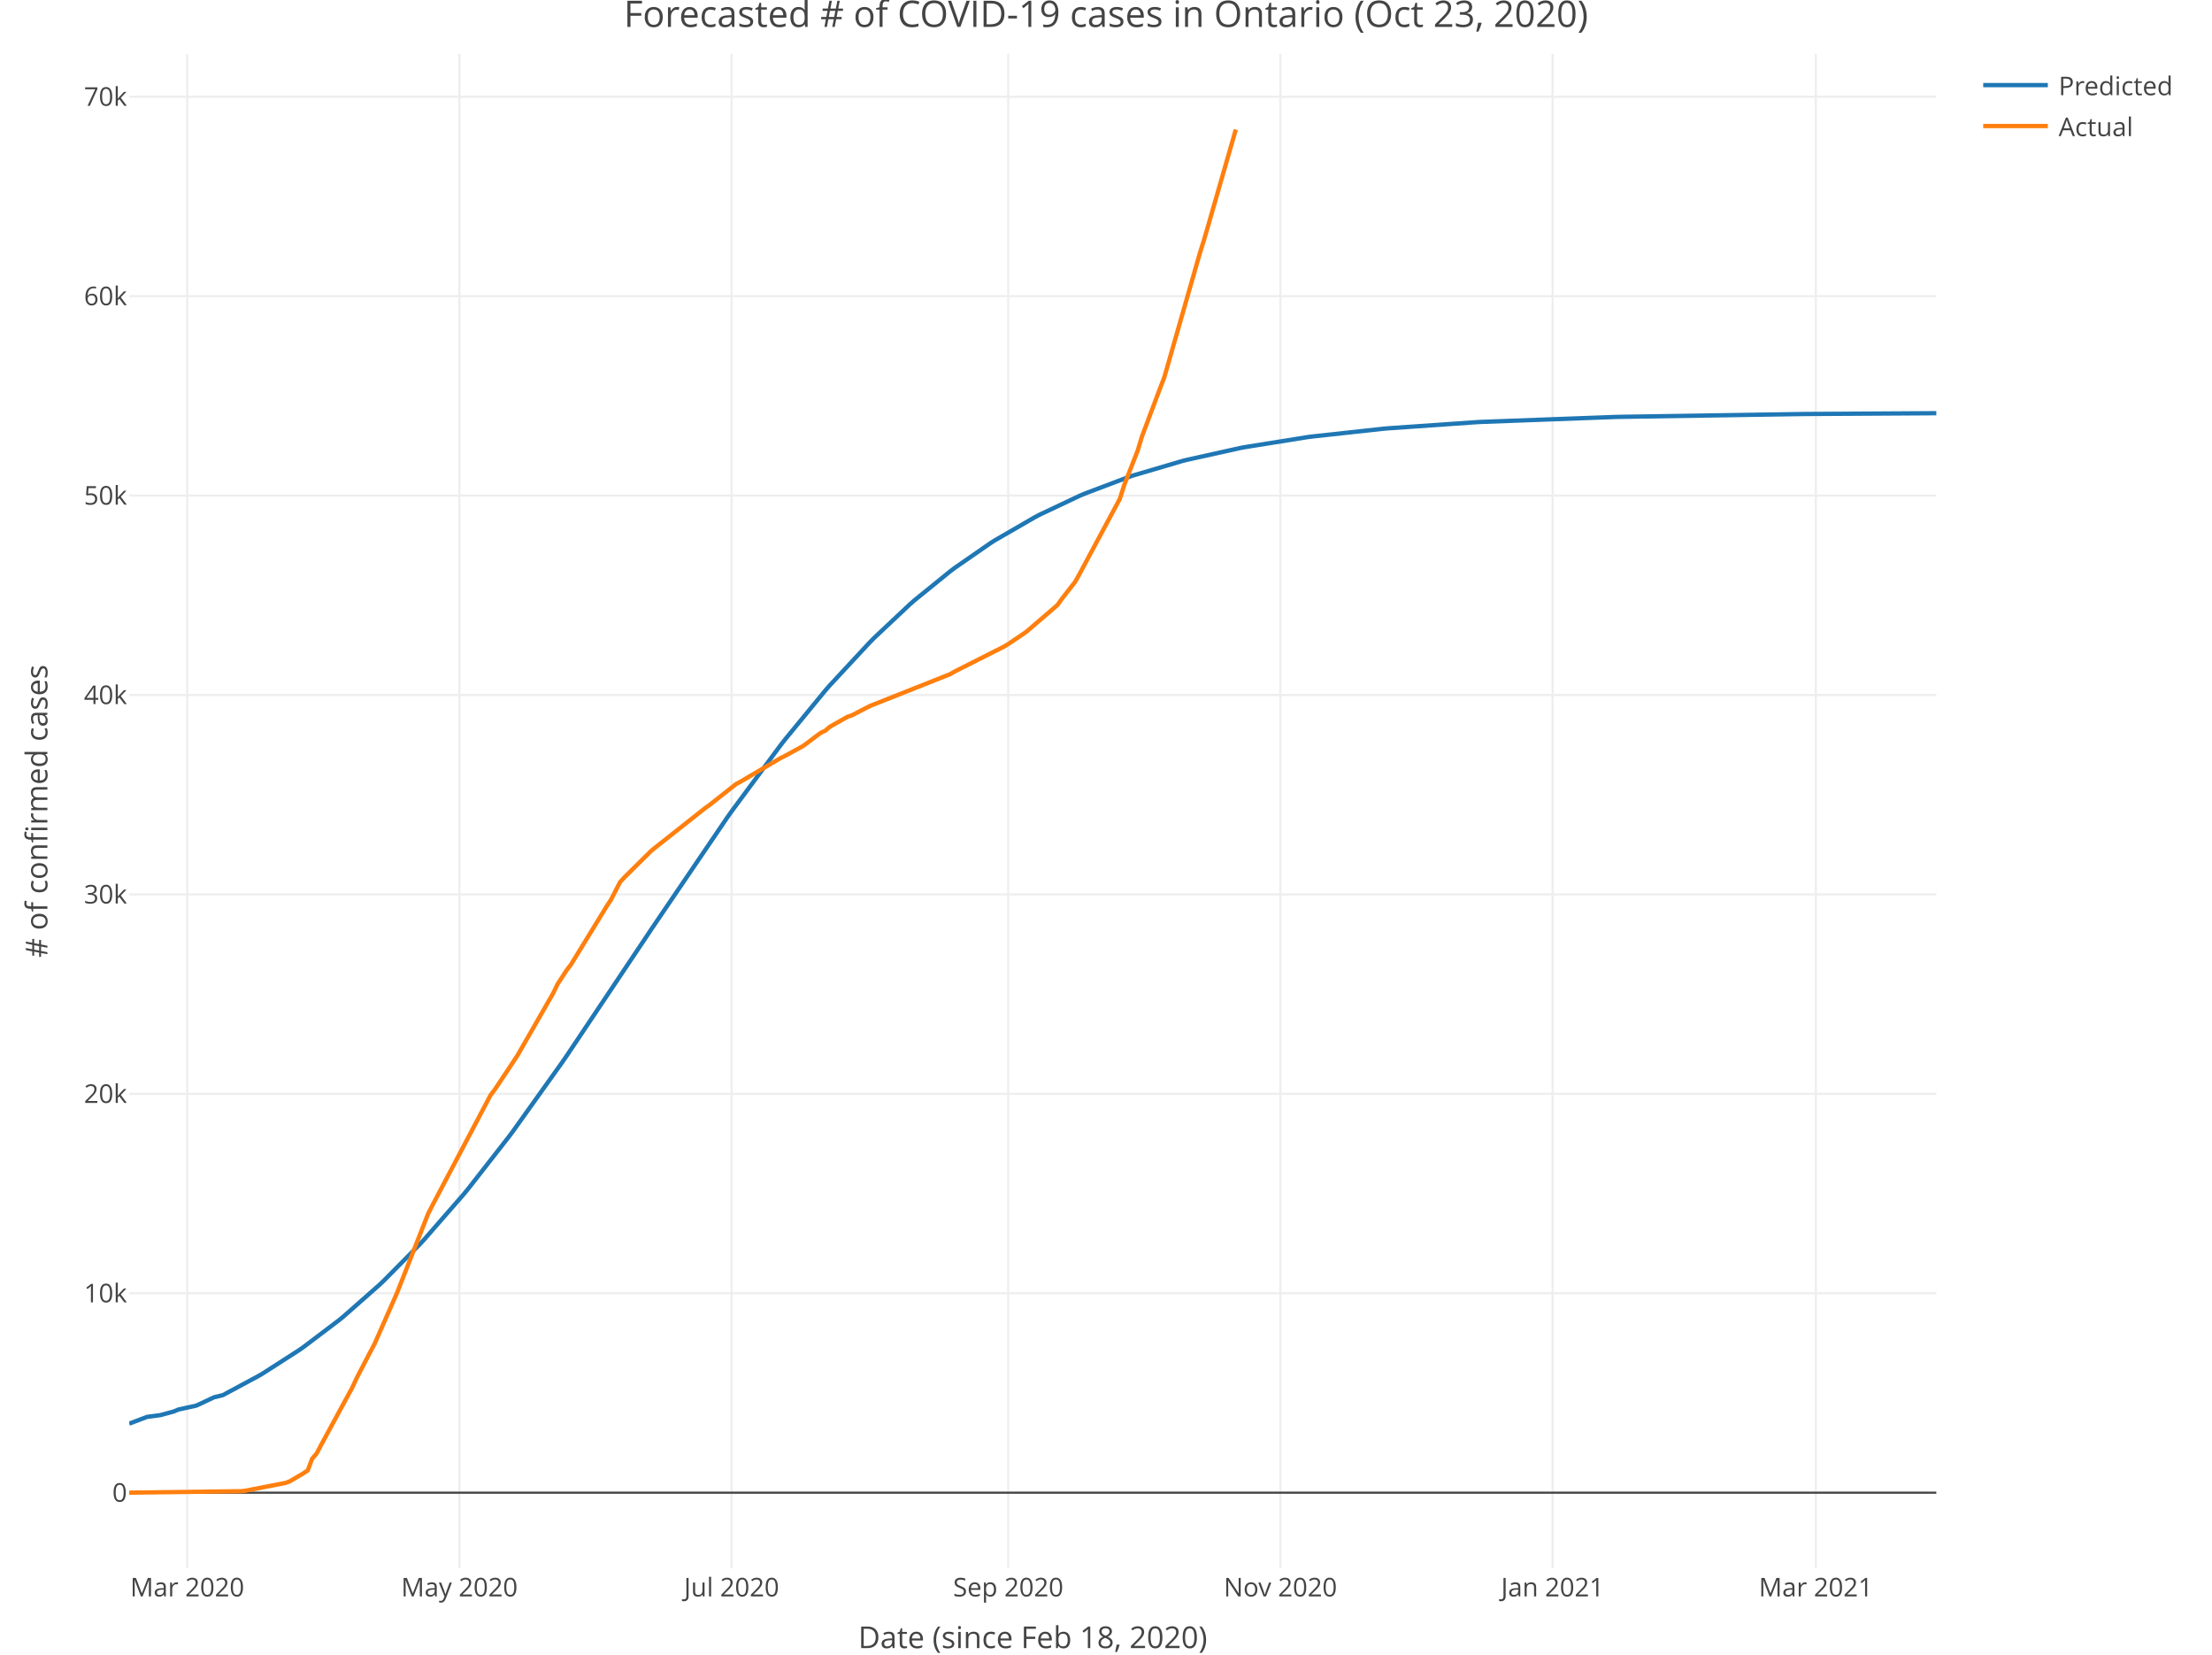
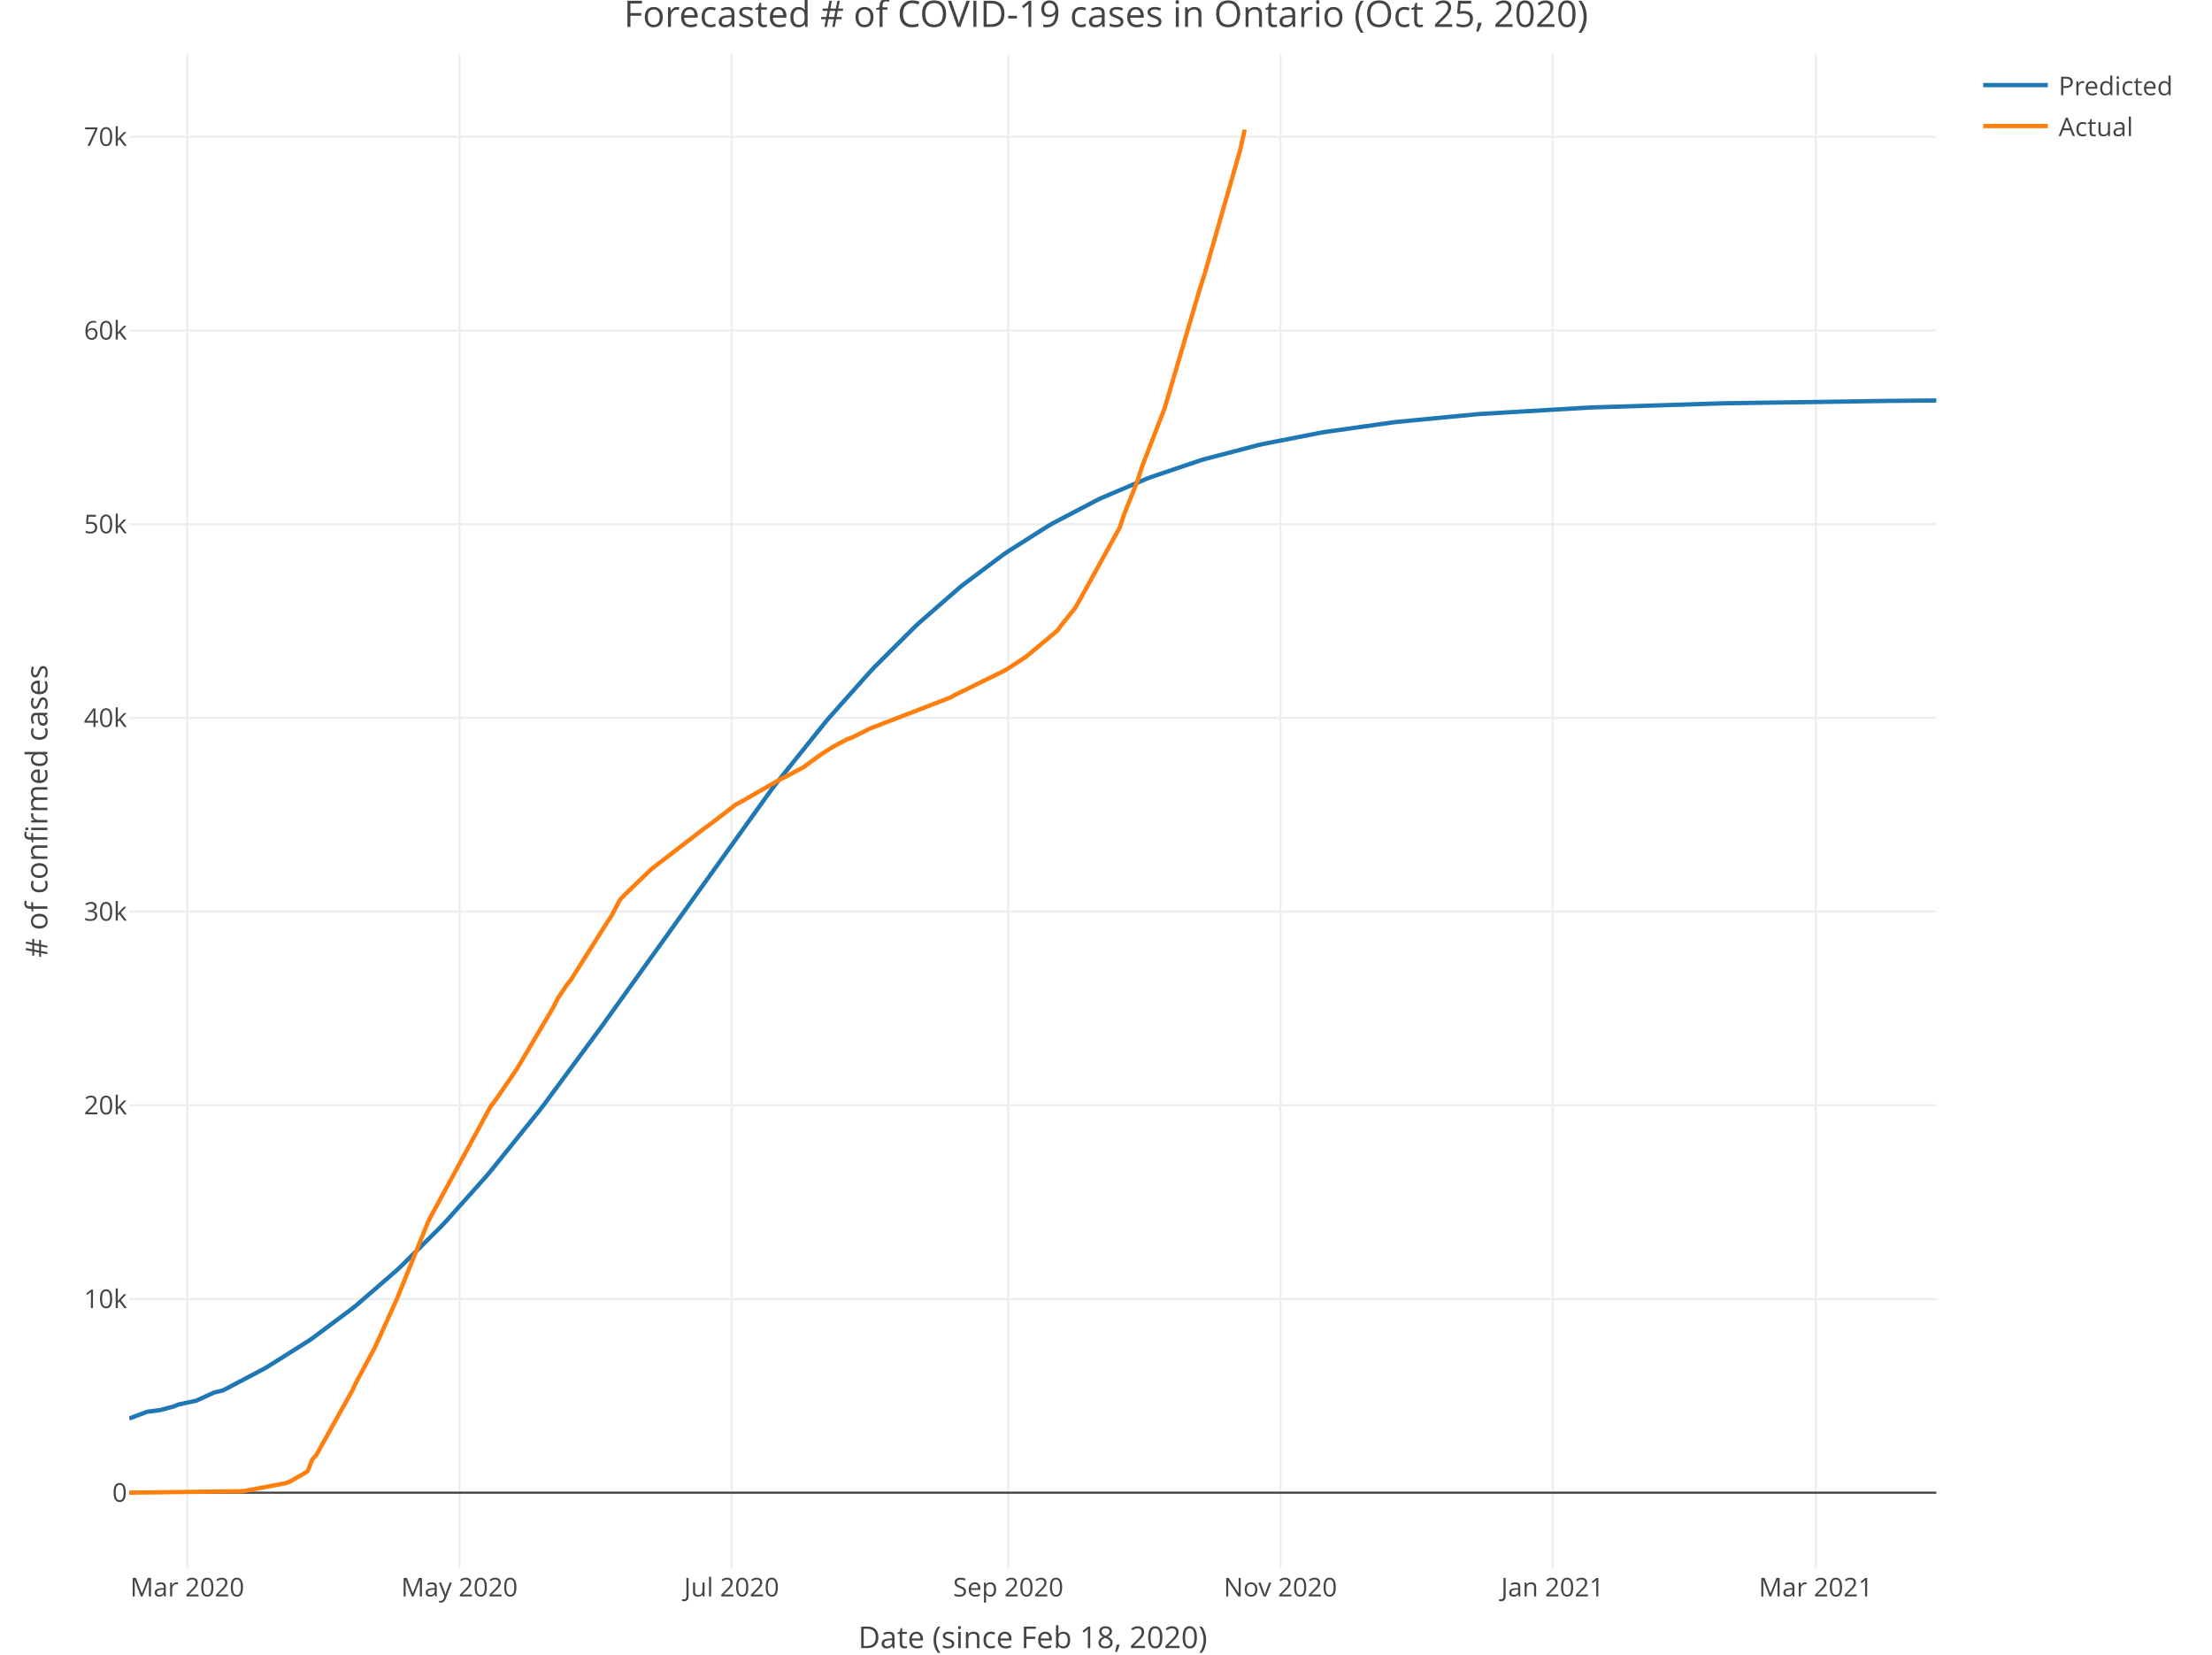
<svg xmlns="http://www.w3.org/2000/svg" class="main-svg" width="1027" height="768" style="" viewBox="0 0 1027 768">
  <rect x="0" y="0" width="1027" height="768" style="fill: rgb(255, 255, 255); fill-opacity: 1;" />
-   <defs id="defs-0934ae">
+   <defs id="defs-46fff3">
    <g class="clips">
-       <clipPath id="clip0934aexyplot" class="plotclip">
+       <clipPath id="clip46fff3xyplot" class="plotclip">
        <rect width="839" height="703" />
      </clipPath>
-       <clipPath class="axesclip" id="clip0934aex">
+       <clipPath class="axesclip" id="clip46fff3x">
        <rect x="60" y="0" width="839" height="768" />
      </clipPath>
-       <clipPath class="axesclip" id="clip0934aey">
+       <clipPath class="axesclip" id="clip46fff3y">
        <rect x="0" y="25" width="1027" height="703" />
      </clipPath>
-       <clipPath class="axesclip" id="clip0934aexy">
+       <clipPath class="axesclip" id="clip46fff3xy">
        <rect x="60" y="25" width="839" height="703" />
      </clipPath>
    </g>
    <g class="gradients" />
  </defs>
  <g class="bglayer" />
  <g class="layer-below">
    <g class="imagelayer" />
    <g class="shapelayer" />
  </g>
  <g class="cartesianlayer">
    <g class="subplot xy">
      <g class="layer-subplot">
        <g class="shapelayer" />
        <g class="imagelayer" />
      </g>
      <g class="gridlayer">
        <g class="x">
          <path class="xgrid crisp" transform="translate(86.93,0)" d="M0,25v703" style="stroke: rgb(238, 238, 238); stroke-opacity: 1; stroke-width: 1px;" />
          <path class="xgrid crisp" transform="translate(213.3,0)" d="M0,25v703" style="stroke: rgb(238, 238, 238); stroke-opacity: 1; stroke-width: 1px;" />
          <path class="xgrid crisp" transform="translate(339.67,0)" d="M0,25v703" style="stroke: rgb(238, 238, 238); stroke-opacity: 1; stroke-width: 1px;" />
          <path class="xgrid crisp" transform="translate(468.11,0)" d="M0,25v703" style="stroke: rgb(238, 238, 238); stroke-opacity: 1; stroke-width: 1px;" />
          <path class="xgrid crisp" transform="translate(594.47,0)" d="M0,25v703" style="stroke: rgb(238, 238, 238); stroke-opacity: 1; stroke-width: 1px;" />
          <path class="xgrid crisp" transform="translate(720.84,0)" d="M0,25v703" style="stroke: rgb(238, 238, 238); stroke-opacity: 1; stroke-width: 1px;" />
          <path class="xgrid crisp" transform="translate(843.07,0)" d="M0,25v703" style="stroke: rgb(238, 238, 238); stroke-opacity: 1; stroke-width: 1px;" />
        </g>
        <g class="y">
-           <path class="ygrid crisp" transform="translate(0,600.29)" d="M60,0h839" style="stroke: rgb(238, 238, 238); stroke-opacity: 1; stroke-width: 1px;" />
-           <path class="ygrid crisp" transform="translate(0,507.73)" d="M60,0h839" style="stroke: rgb(238, 238, 238); stroke-opacity: 1; stroke-width: 1px;" />
-           <path class="ygrid crisp" transform="translate(0,415.16)" d="M60,0h839" style="stroke: rgb(238, 238, 238); stroke-opacity: 1; stroke-width: 1px;" />
-           <path class="ygrid crisp" transform="translate(0,322.6)" d="M60,0h839" style="stroke: rgb(238, 238, 238); stroke-opacity: 1; stroke-width: 1px;" />
-           <path class="ygrid crisp" transform="translate(0,230.03)" d="M60,0h839" style="stroke: rgb(238, 238, 238); stroke-opacity: 1; stroke-width: 1px;" />
-           <path class="ygrid crisp" transform="translate(0,137.47)" d="M60,0h839" style="stroke: rgb(238, 238, 238); stroke-opacity: 1; stroke-width: 1px;" />
-           <path class="ygrid crisp" transform="translate(0,44.9)" d="M60,0h839" style="stroke: rgb(238, 238, 238); stroke-opacity: 1; stroke-width: 1px;" />
+           <path class="ygrid crisp" transform="translate(0,602.95)" d="M60,0h839" style="stroke: rgb(238, 238, 238); stroke-opacity: 1; stroke-width: 1px;" />
+           <path class="ygrid crisp" transform="translate(0,513.04)" d="M60,0h839" style="stroke: rgb(238, 238, 238); stroke-opacity: 1; stroke-width: 1px;" />
+           <path class="ygrid crisp" transform="translate(0,423.14)" d="M60,0h839" style="stroke: rgb(238, 238, 238); stroke-opacity: 1; stroke-width: 1px;" />
+           <path class="ygrid crisp" transform="translate(0,333.23)" d="M60,0h839" style="stroke: rgb(238, 238, 238); stroke-opacity: 1; stroke-width: 1px;" />
+           <path class="ygrid crisp" transform="translate(0,243.32)" d="M60,0h839" style="stroke: rgb(238, 238, 238); stroke-opacity: 1; stroke-width: 1px;" />
+           <path class="ygrid crisp" transform="translate(0,153.41)" d="M60,0h839" style="stroke: rgb(238, 238, 238); stroke-opacity: 1; stroke-width: 1px;" />
+           <path class="ygrid crisp" transform="translate(0,63.5)" d="M60,0h839" style="stroke: rgb(238, 238, 238); stroke-opacity: 1; stroke-width: 1px;" />
        </g>
      </g>
      <g class="zerolinelayer">
        <path class="yzl zl crisp" transform="translate(0,692.86)" d="M60,0h839" style="stroke: rgb(68, 68, 68); stroke-opacity: 1; stroke-width: 1px;" />
      </g>
      <path class="xlines-below" />
      <path class="ylines-below" />
      <g class="overlines-below" />
      <g class="xaxislayer-below" />
      <g class="yaxislayer-below" />
      <g class="overaxes-below" />
-       <g class="plot" transform="translate(60, 25)" clip-path="url('#clip0934aexyplot')">
+       <g class="plot" transform="translate(60, 25)" clip-path="url('#clip46fff3xyplot')">
        <g class="scatterlayer mlayer">
-           <g class="trace scatter traceaae3b0" style="stroke-miterlimit: 2; opacity: 1;">
+           <g class="trace scatter trace20a024" style="stroke-miterlimit: 2; opacity: 1;">
            <g class="fills" />
            <g class="errorbars" />
            <g class="lines">
-               <path class="js-line" d="M0,635.8L8.29,632.67L14.5,631.85L20.72,630.15L22.79,629.27L31.07,627.45L33.15,626.51L39.36,623.58L43.5,622.56L60.08,613.64L62.15,612.42L78.72,601.78L80.79,600.34L97.37,587.8L99.44,586.11L116.01,571.51L118.08,569.56L134.65,552.82L136.73,550.59L155.37,529.23L157.44,526.71L176.09,502.86L178.16,500.09L200.95,468.19L203.02,465.19L240.31,409.48L242.38,406.36L277.6,354.53L279.67,351.6L302.45,320.84L304.53,318.19L323.17,295.52L325.24,293.14L343.89,273.08L345.96,271L362.53,255.43L364.6,253.62L381.18,240.17L383.25,238.61L399.82,227.13L401.89,225.81L420.54,215.03L422.61,213.94L441.25,205.13L443.32,204.24L464.04,196.4L466.11,195.7L488.9,188.99L490.97,188.46L515.83,182.95L517.9,182.56L546.9,177.92L548.98,177.64L582.12,174.01L584.19,173.83L625.62,170.95L627.7,170.84L689.84,168.54L691.92,168.49L776.85,167.18L778.92,167.16L839,166.8" style="vector-effect: non-scaling-stroke; fill: none; stroke: rgb(31, 119, 180); stroke-opacity: 1; stroke-width: 2px; opacity: 1;" />
+               <path class="js-line" d="M0,633.42L8.29,630.31L14.5,629.49L20.72,627.81L22.79,626.94L31.07,625.16L33.15,624.24L39.36,621.37L43.5,620.38L62.15,610.58L64.22,609.38L82.86,597.65L84.94,596.23L103.58,582.36L105.65,580.69L124.3,564.53L126.37,562.6L145.01,544.07L147.08,541.88L165.73,521.03L167.8,518.59L190.59,490.29L192.66,487.59L219.59,451.12L221.66,448.23L298.31,341.32L300.38,338.62L323.17,310.25L325.24,307.81L343.89,286.89L345.96,284.69L364.6,266.09L366.67,264.15L385.32,247.91L387.39,246.24L406.03,232.3L408.11,230.88L426.75,219.08L428.82,217.88L449.54,207.02L451.61,206.05L472.33,197.23L474.4,196.44L497.19,188.73L499.26,188.11L524.12,181.61L526.19,181.14L553.12,175.86L555.19,175.51L586.26,171.11L588.34,170.86L625.62,167.28L627.7,167.12L677.41,164.2L679.49,164.11L739.56,162.22L741.63,162.18L818.28,161.06L820.36,161.05L839,160.89" style="vector-effect: non-scaling-stroke; fill: none; stroke: rgb(31, 119, 180); stroke-opacity: 1; stroke-width: 2px; opacity: 1;" />
            </g>
            <g class="points" />
            <g class="text" />
          </g>
-           <g class="trace scatter trace29a967" style="stroke-miterlimit: 2; opacity: 1;">
+           <g class="trace scatter tracee9f3eb" style="stroke-miterlimit: 2; opacity: 1;">
            <g class="fills" />
            <g class="errorbars" />
            <g class="lines">
-               <path class="js-line" d="M0,667.84L51.79,667.17L53.86,666.95L72.51,663.33L74.58,662.56L78.72,660.13L80.79,658.91L82.86,657.52L84.94,652.07L87.01,649.66L89.08,645.72L103.58,619.02L105.65,614.55L111.87,602.61L113.94,598.71L124.3,575.2L126.37,569.94L138.8,538.31L140.87,534.27L167.8,483.25L169.87,480.53L178.16,468.09L180.23,464.94L196.8,436.08L198.87,431.82L203.02,425.42L205.09,422.72L221.66,395.69L223.73,392.51L227.88,384.45L229.95,382.2L242.38,369.9L244.45,368.23L267.24,350.21L269.31,348.73L281.74,338.93L283.81,337.81L302.45,326.86L304.53,325.83L312.81,321.3L314.88,319.78L319.03,316.65L321.1,315.12L323.17,314.17L325.24,312.36L333.53,307.69L335.6,306.99L341.81,303.77L343.89,302.7L381.18,287.9L383.25,286.69L406.03,275.19L408.11,273.96L416.39,268.34L418.46,266.58L430.89,255.91L432.97,253.01L439.18,245.06L441.25,241.35L459.9,206.6L461.97,200.12L468.18,184.23L470.25,177.45L478.54,155.4L480.61,150L497.19,92.14L499.26,85.55L513.76,35.15" style="vector-effect: non-scaling-stroke; fill: none; stroke: rgb(255, 127, 14); stroke-opacity: 1; stroke-width: 2px; opacity: 1;" />
+               <path class="js-line" d="M0,667.84L51.79,667.19L53.86,666.98L72.51,663.46L74.58,662.72L78.72,660.35L80.79,659.16L82.86,657.82L84.94,652.52L87.01,650.18L89.08,646.35L103.58,620.42L105.65,616.08L111.87,604.48L113.94,600.7L124.3,577.86L126.37,572.75L138.8,542.03L140.87,538.1L167.8,488.55L169.87,485.9L178.16,473.83L180.23,470.76L196.8,442.73L198.87,438.59L203.02,432.38L205.09,429.76L221.66,403.5L223.73,400.41L227.88,392.59L229.95,390.4L242.38,378.45L244.45,376.83L267.24,359.33L269.31,357.89L281.74,348.37L283.81,347.28L302.45,336.65L304.53,335.65L312.81,331.24L314.88,329.77L319.03,326.73L321.1,325.25L325.24,322.57L327.31,321.33L333.53,318.03L335.6,317.34L341.81,314.22L343.89,313.18L381.18,298.8L383.25,297.63L406.03,286.46L408.11,285.26L416.39,279.81L418.46,278.1L430.89,267.73L432.97,264.92L439.18,257.2L441.25,253.59L459.9,219.84L461.97,213.55L468.18,198.11L470.25,191.53L478.54,170.11L480.61,164.87L497.19,108.67L499.26,102.27L515.83,44.52L517.9,35.15" style="vector-effect: non-scaling-stroke; fill: none; stroke: rgb(255, 127, 14); stroke-opacity: 1; stroke-width: 2px; opacity: 1;" />
            </g>
            <g class="points" />
            <g class="text" />
          </g>
        </g>
      </g>
      <g class="overplot" />
      <path class="xlines-above crisp" style="fill: none;" d="M0,0" />
      <path class="ylines-above crisp" style="fill: none;" d="M0,0" />
      <g class="overlines-above" />
      <g class="xaxislayer-above">
        <g class="xtick">
          <text text-anchor="middle" x="0" y="741" transform="translate(86.93,0)" style="font-family: 'Open Sans', verdana, arial, sans-serif; font-size: 12px; fill: rgb(68, 68, 68); fill-opacity: 1; white-space: pre;">Mar 2020</text>
        </g>
        <g class="xtick">
          <text text-anchor="middle" x="0" y="741" transform="translate(213.3,0)" style="font-family: 'Open Sans', verdana, arial, sans-serif; font-size: 12px; fill: rgb(68, 68, 68); fill-opacity: 1; white-space: pre;">May 2020</text>
        </g>
        <g class="xtick">
          <text text-anchor="middle" x="0" y="741" transform="translate(339.67,0)" style="font-family: 'Open Sans', verdana, arial, sans-serif; font-size: 12px; fill: rgb(68, 68, 68); fill-opacity: 1; white-space: pre;">Jul 2020</text>
        </g>
        <g class="xtick">
          <text text-anchor="middle" x="0" y="741" transform="translate(468.11,0)" style="font-family: 'Open Sans', verdana, arial, sans-serif; font-size: 12px; fill: rgb(68, 68, 68); fill-opacity: 1; white-space: pre;">Sep 2020</text>
        </g>
        <g class="xtick">
          <text text-anchor="middle" x="0" y="741" transform="translate(594.47,0)" style="font-family: 'Open Sans', verdana, arial, sans-serif; font-size: 12px; fill: rgb(68, 68, 68); fill-opacity: 1; white-space: pre;">Nov 2020</text>
        </g>
        <g class="xtick">
          <text text-anchor="middle" x="0" y="741" transform="translate(720.84,0)" style="font-family: 'Open Sans', verdana, arial, sans-serif; font-size: 12px; fill: rgb(68, 68, 68); fill-opacity: 1; white-space: pre;">Jan 2021</text>
        </g>
        <g class="xtick">
          <text text-anchor="middle" x="0" y="741" transform="translate(843.07,0)" style="font-family: 'Open Sans', verdana, arial, sans-serif; font-size: 12px; fill: rgb(68, 68, 68); fill-opacity: 1; white-space: pre;">Mar 2021</text>
        </g>
      </g>
      <g class="yaxislayer-above">
        <g class="ytick">
          <text text-anchor="end" x="59" y="4.2" transform="translate(0,692.86)" style="font-family: 'Open Sans', verdana, arial, sans-serif; font-size: 12px; fill: rgb(68, 68, 68); fill-opacity: 1; white-space: pre;">0</text>
        </g>
        <g class="ytick">
-           <text text-anchor="end" x="59" y="4.2" transform="translate(0,600.29)" style="font-family: 'Open Sans', verdana, arial, sans-serif; font-size: 12px; fill: rgb(68, 68, 68); fill-opacity: 1; white-space: pre;">10k</text>
-         </g>
-         <g class="ytick">
-           <text text-anchor="end" x="59" y="4.2" transform="translate(0,507.73)" style="font-family: 'Open Sans', verdana, arial, sans-serif; font-size: 12px; fill: rgb(68, 68, 68); fill-opacity: 1; white-space: pre;">20k</text>
-         </g>
-         <g class="ytick">
-           <text text-anchor="end" x="59" y="4.2" transform="translate(0,415.16)" style="font-family: 'Open Sans', verdana, arial, sans-serif; font-size: 12px; fill: rgb(68, 68, 68); fill-opacity: 1; white-space: pre;">30k</text>
-         </g>
-         <g class="ytick">
-           <text text-anchor="end" x="59" y="4.2" transform="translate(0,322.6)" style="font-family: 'Open Sans', verdana, arial, sans-serif; font-size: 12px; fill: rgb(68, 68, 68); fill-opacity: 1; white-space: pre;">40k</text>
-         </g>
-         <g class="ytick">
-           <text text-anchor="end" x="59" y="4.2" transform="translate(0,230.03)" style="font-family: 'Open Sans', verdana, arial, sans-serif; font-size: 12px; fill: rgb(68, 68, 68); fill-opacity: 1; white-space: pre;">50k</text>
-         </g>
-         <g class="ytick">
-           <text text-anchor="end" x="59" y="4.2" transform="translate(0,137.47)" style="font-family: 'Open Sans', verdana, arial, sans-serif; font-size: 12px; fill: rgb(68, 68, 68); fill-opacity: 1; white-space: pre;">60k</text>
-         </g>
-         <g class="ytick">
-           <text text-anchor="end" x="59" y="4.2" transform="translate(0,44.9)" style="font-family: 'Open Sans', verdana, arial, sans-serif; font-size: 12px; fill: rgb(68, 68, 68); fill-opacity: 1; white-space: pre;">70k</text>
+           <text text-anchor="end" x="59" y="4.2" transform="translate(0,602.95)" style="font-family: 'Open Sans', verdana, arial, sans-serif; font-size: 12px; fill: rgb(68, 68, 68); fill-opacity: 1; white-space: pre;">10k</text>
+         </g>
+         <g class="ytick">
+           <text text-anchor="end" x="59" y="4.2" transform="translate(0,513.04)" style="font-family: 'Open Sans', verdana, arial, sans-serif; font-size: 12px; fill: rgb(68, 68, 68); fill-opacity: 1; white-space: pre;">20k</text>
+         </g>
+         <g class="ytick">
+           <text text-anchor="end" x="59" y="4.2" transform="translate(0,423.14)" style="font-family: 'Open Sans', verdana, arial, sans-serif; font-size: 12px; fill: rgb(68, 68, 68); fill-opacity: 1; white-space: pre;">30k</text>
+         </g>
+         <g class="ytick">
+           <text text-anchor="end" x="59" y="4.2" transform="translate(0,333.23)" style="font-family: 'Open Sans', verdana, arial, sans-serif; font-size: 12px; fill: rgb(68, 68, 68); fill-opacity: 1; white-space: pre;">40k</text>
+         </g>
+         <g class="ytick">
+           <text text-anchor="end" x="59" y="4.2" transform="translate(0,243.32)" style="font-family: 'Open Sans', verdana, arial, sans-serif; font-size: 12px; fill: rgb(68, 68, 68); fill-opacity: 1; white-space: pre;">50k</text>
+         </g>
+         <g class="ytick">
+           <text text-anchor="end" x="59" y="4.2" transform="translate(0,153.41)" style="font-family: 'Open Sans', verdana, arial, sans-serif; font-size: 12px; fill: rgb(68, 68, 68); fill-opacity: 1; white-space: pre;">60k</text>
+         </g>
+         <g class="ytick">
+           <text text-anchor="end" x="59" y="4.2" transform="translate(0,63.5)" style="font-family: 'Open Sans', verdana, arial, sans-serif; font-size: 12px; fill: rgb(68, 68, 68); fill-opacity: 1; white-space: pre;">70k</text>
        </g>
      </g>
      <g class="overaxes-above" />
    </g>
  </g>
  <g class="polarlayer" />
  <g class="ternarylayer" />
  <g class="geolayer" />
  <g class="funnelarealayer" />
  <g class="pielayer" />
  <g class="treemaplayer" />
  <g class="sunburstlayer" />
  <g class="glimages" />
-   <defs id="topdefs-0934ae">
+   <defs id="topdefs-46fff3">
    <g class="clips" />
-     <clipPath id="legend0934ae">
+     <clipPath id="legend46fff3">
      <rect width="101" height="48" x="0" y="0" />
    </clipPath>
  </defs>
  <g class="layer-above">
    <g class="imagelayer" />
    <g class="shapelayer" />
  </g>
  <g class="infolayer">
    <g class="legend" pointer-events="all" transform="translate(915.78, 25)">
      <rect class="bg" shape-rendering="crispEdges" style="stroke: rgb(68, 68, 68); stroke-opacity: 1; fill: rgb(255, 255, 255); fill-opacity: 1; stroke-width: 0px;" width="101" height="48" x="0" y="0" />
-       <g class="scrollbox" transform="translate(0, 0)" clip-path="url('#legend0934ae')">
+       <g class="scrollbox" transform="translate(0, 0)" clip-path="url('#legend46fff3')">
        <g class="groups">
          <g class="traces" style="opacity: 1;" transform="translate(0, 14.5)">
            <text class="legendtext user-select-none" text-anchor="start" x="40" y="4.68" style="font-family: 'Open Sans', verdana, arial, sans-serif; font-size: 12px; fill: rgb(68, 68, 68); fill-opacity: 1; white-space: pre;">Predicted</text>
            <g class="layers" style="opacity: 1;">
              <g class="legendfill" />
              <g class="legendlines">
                <path class="js-line" d="M5,0h30" style="fill: none; stroke: rgb(31, 119, 180); stroke-opacity: 1; stroke-width: 2px;" />
              </g>
              <g class="legendsymbols">
                <g class="legendpoints" />
              </g>
            </g>
            <rect class="legendtoggle" pointer-events="all" x="0" y="-9.5" width="95.891" height="19" style="cursor: pointer; fill: rgb(0, 0, 0); fill-opacity: 0;" />
          </g>
          <g class="traces" style="opacity: 1;" transform="translate(0, 33.5)">
            <text class="legendtext user-select-none" text-anchor="start" x="40" y="4.68" style="font-family: 'Open Sans', verdana, arial, sans-serif; font-size: 12px; fill: rgb(68, 68, 68); fill-opacity: 1; white-space: pre;">Actual</text>
            <g class="layers" style="opacity: 1;">
              <g class="legendfill" />
              <g class="legendlines">
                <path class="js-line" d="M5,0h30" style="fill: none; stroke: rgb(255, 127, 14); stroke-opacity: 1; stroke-width: 2px;" />
              </g>
              <g class="legendsymbols">
                <g class="legendpoints" />
              </g>
            </g>
            <rect class="legendtoggle" pointer-events="all" x="0" y="-9.5" width="95.891" height="19" style="cursor: pointer; fill: rgb(0, 0, 0); fill-opacity: 0;" />
          </g>
        </g>
      </g>
      <rect class="scrollbar" rx="20" ry="3" width="0" height="0" style="fill: rgb(128, 139, 164); fill-opacity: 1;" x="0" y="0" />
    </g>
    <g class="g-gtitle">
-       <text class="gtitle" x="513.5" y="12.5" text-anchor="middle" dy="0em" style="font-family: 'Open Sans', verdana, arial, sans-serif; font-size: 17px; fill: rgb(68, 68, 68); opacity: 1; font-weight: normal; white-space: pre;">Forecasted # of COVID-19 cases in Ontario (Oct 23, 2020)</text>
+       <text class="gtitle" x="513.5" y="12.5" text-anchor="middle" dy="0em" style="font-family: 'Open Sans', verdana, arial, sans-serif; font-size: 17px; fill: rgb(68, 68, 68); opacity: 1; font-weight: normal; white-space: pre;">Forecasted # of COVID-19 cases in Ontario (Oct 25, 2020)</text>
    </g>
    <g class="g-xtitle" transform="translate(0,-15)">
      <text class="xtitle" x="479.5" y="780" text-anchor="middle" style="font-family: 'Open Sans', verdana, arial, sans-serif; font-size: 14px; fill: rgb(68, 68, 68); opacity: 1; font-weight: normal; white-space: pre;">Date (since Feb 18, 2020)</text>
    </g>
    <g class="g-ytitle">
      <text class="ytitle" transform="rotate(-90,22,376.5)" x="22" y="376.5" text-anchor="middle" style="font-family: 'Open Sans', verdana, arial, sans-serif; font-size: 14px; fill: rgb(68, 68, 68); opacity: 1; font-weight: normal; white-space: pre;"># of confirmed cases</text>
    </g>
  </g>
</svg>
